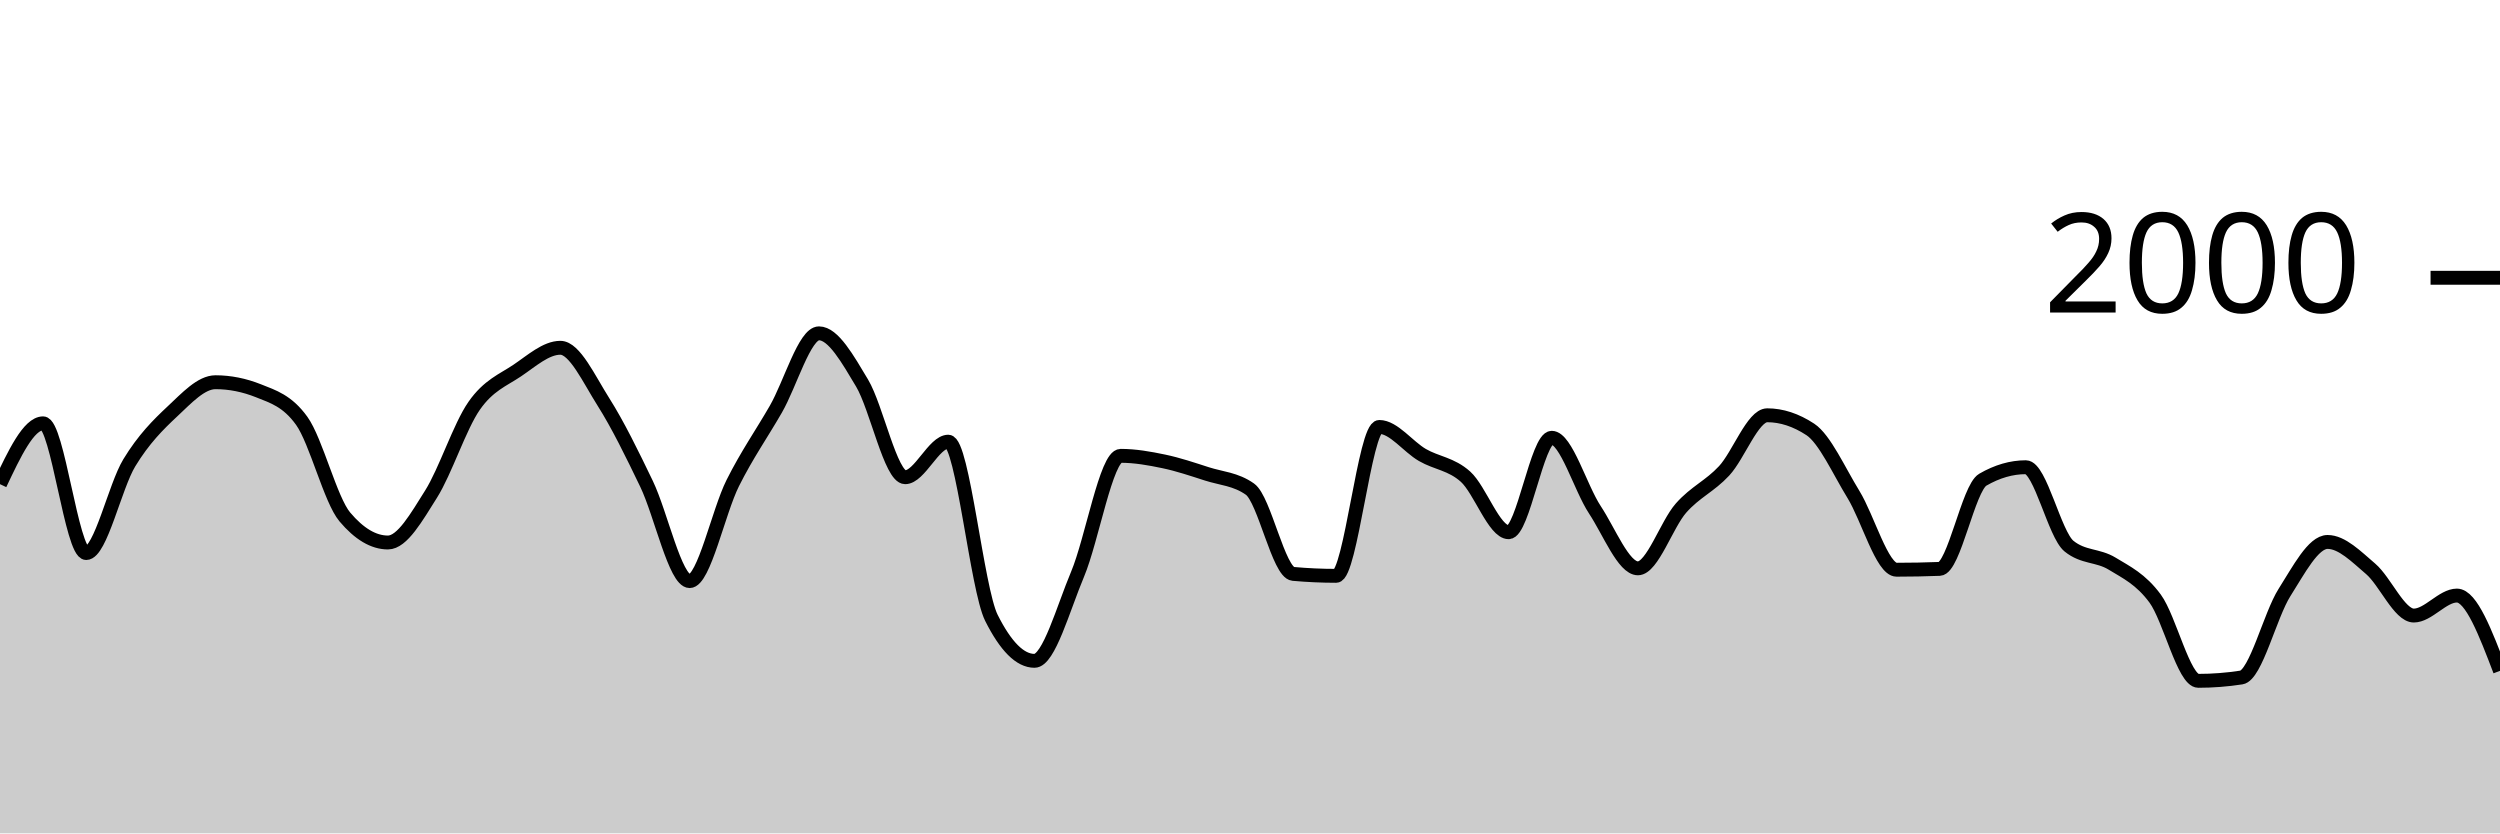
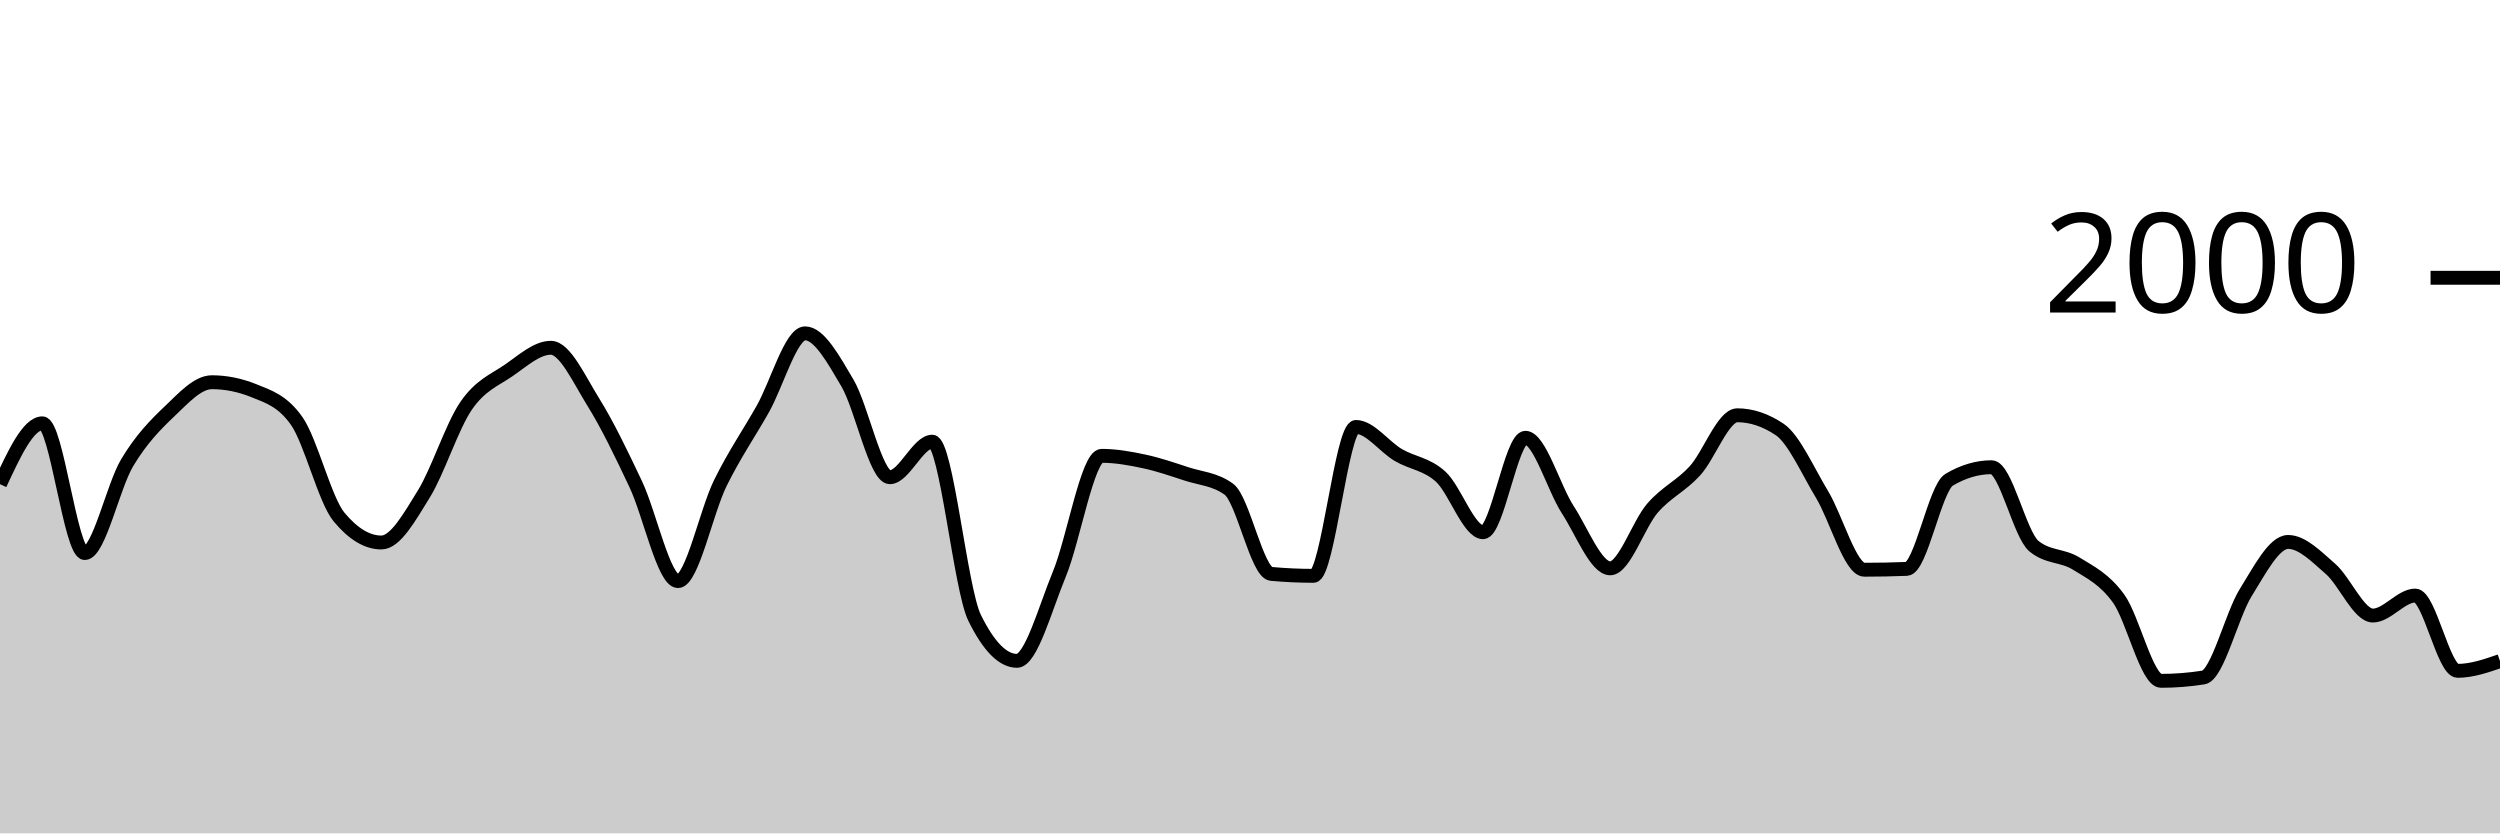
<svg xmlns="http://www.w3.org/2000/svg" viewBox="0 0 180 60">
  <g transform="translate(0,20)">
-     <path class="area" fill="rgba(0, 0, 0, 0.2)" d="M0,14.86C1.034,12.67,2.069,10.48,3.103,10.48C4.138,10.48,5.172,19.82,6.207,19.82C7.241,19.82,8.276,15.02,9.31,13.32C10.345,11.62,11.379,10.587,12.414,9.62C13.448,8.653,14.483,7.52,15.517,7.52C16.552,7.52,17.586,7.727,18.621,8.14C19.655,8.553,20.69,8.86,21.724,10.3C22.759,11.74,23.793,15.993,24.828,17.22C25.862,18.447,26.897,19.06,27.931,19.06C28.966,19.06,30,17.22,31.034,15.58C32.069,13.94,33.103,10.703,34.138,9.22C35.172,7.737,36.207,7.377,37.241,6.68C38.276,5.983,39.31,5.04,40.345,5.04C41.379,5.04,42.414,7.307,43.448,8.94C44.483,10.573,45.517,12.69,46.552,14.84C47.586,16.99,48.621,21.84,49.655,21.84C50.69,21.84,51.724,16.843,52.759,14.78C53.793,12.717,54.828,11.257,55.862,9.46C56.897,7.663,57.931,4,58.966,4C60,4,61.034,5.853,62.069,7.58C63.103,9.307,64.138,14.36,65.172,14.36C66.207,14.36,67.241,11.8,68.276,11.8C69.31,11.8,70.345,22.413,71.379,24.48C72.414,26.547,73.448,27.58,74.483,27.58C75.517,27.58,76.552,23.8,77.586,21.34C78.621,18.88,79.655,12.82,80.69,12.82C81.724,12.82,82.759,13.003,83.793,13.22C84.828,13.437,85.862,13.787,86.897,14.12C87.931,14.453,88.966,14.487,90,15.22C91.034,15.953,92.069,21.227,93.103,21.32C94.138,21.413,95.172,21.46,96.207,21.46C97.241,21.46,98.276,10.74,99.31,10.74C100.345,10.74,101.379,12.163,102.414,12.76C103.448,13.357,104.483,13.393,105.517,14.32C106.552,15.247,107.586,18.32,108.621,18.32C109.655,18.32,110.69,11.52,111.724,11.52C112.759,11.52,113.793,15.133,114.828,16.7C115.862,18.267,116.897,20.92,117.931,20.92C118.966,20.92,120,17.75,121.034,16.58C122.069,15.41,123.103,15.013,124.138,13.9C125.172,12.787,126.207,9.9,127.241,9.9C128.276,9.9,129.31,10.24,130.345,10.92C131.379,11.6,132.414,13.917,133.448,15.6C134.483,17.283,135.517,21.02,136.552,21.02C137.586,21.02,138.621,21,139.655,20.96C140.69,20.92,141.724,15.14,142.759,14.54C143.793,13.94,144.828,13.64,145.862,13.64C146.897,13.64,147.931,18.48,148.966,19.32C150,20.16,151.034,19.95,152.069,20.58C153.103,21.21,154.138,21.693,155.172,23.1C156.207,24.507,157.241,29.02,158.276,29.02C159.31,29.02,160.345,28.94,161.379,28.78C162.414,28.62,163.448,24.287,164.483,22.66C165.517,21.033,166.552,19.02,167.586,19.02C168.621,19.02,169.655,20.077,170.69,20.96C171.724,21.843,172.759,24.32,173.793,24.32C174.828,24.32,175.862,22.88,176.897,22.88C177.931,22.88,178.966,25.59,180,28.3L180,40C178.966,40,177.931,40,176.897,40C175.862,40,174.828,40,173.793,40C172.759,40,171.724,40,170.69,40C169.655,40,168.621,40,167.586,40C166.552,40,165.517,40,164.483,40C163.448,40,162.414,40,161.379,40C160.345,40,159.31,40,158.276,40C157.241,40,156.207,40,155.172,40C154.138,40,153.103,40,152.069,40C151.034,40,150,40,148.966,40C147.931,40,146.897,40,145.862,40C144.828,40,143.793,40,142.759,40C141.724,40,140.69,40,139.655,40C138.621,40,137.586,40,136.552,40C135.517,40,134.483,40,133.448,40C132.414,40,131.379,40,130.345,40C129.31,40,128.276,40,127.241,40C126.207,40,125.172,40,124.138,40C123.103,40,122.069,40,121.034,40C120,40,118.966,40,117.931,40C116.897,40,115.862,40,114.828,40C113.793,40,112.759,40,111.724,40C110.69,40,109.655,40,108.621,40C107.586,40,106.552,40,105.517,40C104.483,40,103.448,40,102.414,40C101.379,40,100.345,40,99.31,40C98.276,40,97.241,40,96.207,40C95.172,40,94.138,40,93.103,40C92.069,40,91.034,40,90,40C88.966,40,87.931,40,86.897,40C85.862,40,84.828,40,83.793,40C82.759,40,81.724,40,80.69,40C79.655,40,78.621,40,77.586,40C76.552,40,75.517,40,74.483,40C73.448,40,72.414,40,71.379,40C70.345,40,69.31,40,68.276,40C67.241,40,66.207,40,65.172,40C64.138,40,63.103,40,62.069,40C61.034,40,60,40,58.966,40C57.931,40,56.897,40,55.862,40C54.828,40,53.793,40,52.759,40C51.724,40,50.69,40,49.655,40C48.621,40,47.586,40,46.552,40C45.517,40,44.483,40,43.448,40C42.414,40,41.379,40,40.345,40C39.31,40,38.276,40,37.241,40C36.207,40,35.172,40,34.138,40C33.103,40,32.069,40,31.034,40C30,40,28.966,40,27.931,40C26.897,40,25.862,40,24.828,40C23.793,40,22.759,40,21.724,40C20.69,40,19.655,40,18.621,40C17.586,40,16.552,40,15.517,40C14.483,40,13.448,40,12.414,40C11.379,40,10.345,40,9.31,40C8.276,40,7.241,40,6.207,40C5.172,40,4.138,40,3.103,40C2.069,40,1.034,40,0,40Z" />
-     <path class="line" stroke="black" fill="none" d="M0,14.86C1.034,12.67,2.069,10.48,3.103,10.48C4.138,10.48,5.172,19.82,6.207,19.82C7.241,19.82,8.276,15.02,9.31,13.32C10.345,11.62,11.379,10.587,12.414,9.62C13.448,8.653,14.483,7.52,15.517,7.52C16.552,7.52,17.586,7.727,18.621,8.14C19.655,8.553,20.69,8.86,21.724,10.3C22.759,11.74,23.793,15.993,24.828,17.22C25.862,18.447,26.897,19.06,27.931,19.06C28.966,19.06,30,17.22,31.034,15.58C32.069,13.94,33.103,10.703,34.138,9.22C35.172,7.737,36.207,7.377,37.241,6.68C38.276,5.983,39.31,5.04,40.345,5.04C41.379,5.04,42.414,7.307,43.448,8.94C44.483,10.573,45.517,12.69,46.552,14.84C47.586,16.99,48.621,21.84,49.655,21.84C50.69,21.84,51.724,16.843,52.759,14.78C53.793,12.717,54.828,11.257,55.862,9.46C56.897,7.663,57.931,4,58.966,4C60,4,61.034,5.853,62.069,7.58C63.103,9.307,64.138,14.36,65.172,14.36C66.207,14.36,67.241,11.8,68.276,11.8C69.31,11.8,70.345,22.413,71.379,24.48C72.414,26.547,73.448,27.58,74.483,27.58C75.517,27.58,76.552,23.8,77.586,21.34C78.621,18.88,79.655,12.82,80.69,12.82C81.724,12.82,82.759,13.003,83.793,13.22C84.828,13.437,85.862,13.787,86.897,14.12C87.931,14.453,88.966,14.487,90,15.22C91.034,15.953,92.069,21.227,93.103,21.32C94.138,21.413,95.172,21.46,96.207,21.46C97.241,21.46,98.276,10.74,99.31,10.74C100.345,10.74,101.379,12.163,102.414,12.76C103.448,13.357,104.483,13.393,105.517,14.32C106.552,15.247,107.586,18.32,108.621,18.32C109.655,18.32,110.69,11.52,111.724,11.52C112.759,11.52,113.793,15.133,114.828,16.7C115.862,18.267,116.897,20.92,117.931,20.92C118.966,20.92,120,17.75,121.034,16.58C122.069,15.41,123.103,15.013,124.138,13.9C125.172,12.787,126.207,9.9,127.241,9.9C128.276,9.9,129.31,10.24,130.345,10.92C131.379,11.6,132.414,13.917,133.448,15.6C134.483,17.283,135.517,21.02,136.552,21.02C137.586,21.02,138.621,21,139.655,20.96C140.69,20.92,141.724,15.14,142.759,14.54C143.793,13.94,144.828,13.64,145.862,13.64C146.897,13.64,147.931,18.48,148.966,19.32C150,20.16,151.034,19.95,152.069,20.58C153.103,21.21,154.138,21.693,155.172,23.1C156.207,24.507,157.241,29.02,158.276,29.02C159.31,29.02,160.345,28.94,161.379,28.78C162.414,28.62,163.448,24.287,164.483,22.66C165.517,21.033,166.552,19.02,167.586,19.02C168.621,19.02,169.655,20.077,170.69,20.96C171.724,21.843,172.759,24.32,173.793,24.32C174.828,24.32,175.862,22.88,176.897,22.88C177.931,22.88,178.966,25.59,180,28.3" />
+     <path class="area" fill="rgba(0, 0, 0, 0.2)" d="M0,14.86C1.017,12.67,2.034,10.48,3.051,10.48C4.068,10.48,5.085,19.82,6.102,19.82C7.119,19.82,8.136,15.02,9.153,13.32C10.169,11.62,11.186,10.587,12.203,9.62C13.22,8.653,14.237,7.52,15.254,7.52C16.271,7.52,17.288,7.727,18.305,8.14C19.322,8.553,20.339,8.86,21.356,10.3C22.373,11.74,23.39,15.993,24.407,17.22C25.424,18.447,26.441,19.06,27.458,19.06C28.475,19.06,29.492,17.22,30.508,15.58C31.525,13.94,32.542,10.703,33.559,9.22C34.576,7.737,35.593,7.377,36.61,6.68C37.627,5.983,38.644,5.04,39.661,5.04C40.678,5.04,41.695,7.307,42.712,8.94C43.729,10.573,44.746,12.69,45.763,14.84C46.78,16.99,47.797,21.84,48.814,21.84C49.831,21.84,50.847,16.843,51.864,14.78C52.881,12.717,53.898,11.257,54.915,9.46C55.932,7.663,56.949,4,57.966,4C58.983,4,60,5.853,61.017,7.58C62.034,9.307,63.051,14.36,64.068,14.36C65.085,14.36,66.102,11.8,67.119,11.8C68.136,11.8,69.153,22.413,70.169,24.48C71.186,26.547,72.203,27.58,73.22,27.58C74.237,27.58,75.254,23.8,76.271,21.34C77.288,18.88,78.305,12.82,79.322,12.82C80.339,12.82,81.356,13.003,82.373,13.22C83.39,13.437,84.407,13.787,85.424,14.12C86.441,14.453,87.458,14.487,88.475,15.22C89.492,15.953,90.508,21.227,91.525,21.32C92.542,21.413,93.559,21.46,94.576,21.46C95.593,21.46,96.61,10.74,97.627,10.74C98.644,10.74,99.661,12.163,100.678,12.76C101.695,13.357,102.712,13.393,103.729,14.32C104.746,15.247,105.763,18.32,106.78,18.32C107.797,18.32,108.814,11.52,109.831,11.52C110.847,11.52,111.864,15.133,112.881,16.7C113.898,18.267,114.915,20.92,115.932,20.92C116.949,20.92,117.966,17.75,118.983,16.58C120,15.41,121.017,15.013,122.034,13.9C123.051,12.787,124.068,9.9,125.085,9.9C126.102,9.9,127.119,10.24,128.136,10.92C129.153,11.6,130.169,13.917,131.186,15.6C132.203,17.283,133.22,21.02,134.237,21.02C135.254,21.02,136.271,21,137.288,20.96C138.305,20.92,139.322,15.14,140.339,14.54C141.356,13.94,142.373,13.64,143.39,13.64C144.407,13.64,145.424,18.48,146.441,19.32C147.458,20.16,148.475,19.95,149.492,20.58C150.508,21.21,151.525,21.693,152.542,23.1C153.559,24.507,154.576,29.02,155.593,29.02C156.61,29.02,157.627,28.94,158.644,28.78C159.661,28.62,160.678,24.287,161.695,22.66C162.712,21.033,163.729,19.02,164.746,19.02C165.763,19.02,166.78,20.077,167.797,20.96C168.814,21.843,169.831,24.32,170.847,24.32C171.864,24.32,172.881,22.88,173.898,22.88C174.915,22.88,175.932,28.3,176.949,28.3C177.966,28.3,178.983,27.95,180,27.6L180,40C178.983,40,177.966,40,176.949,40C175.932,40,174.915,40,173.898,40C172.881,40,171.864,40,170.847,40C169.831,40,168.814,40,167.797,40C166.78,40,165.763,40,164.746,40C163.729,40,162.712,40,161.695,40C160.678,40,159.661,40,158.644,40C157.627,40,156.61,40,155.593,40C154.576,40,153.559,40,152.542,40C151.525,40,150.508,40,149.492,40C148.475,40,147.458,40,146.441,40C145.424,40,144.407,40,143.39,40C142.373,40,141.356,40,140.339,40C139.322,40,138.305,40,137.288,40C136.271,40,135.254,40,134.237,40C133.22,40,132.203,40,131.186,40C130.169,40,129.153,40,128.136,40C127.119,40,126.102,40,125.085,40C124.068,40,123.051,40,122.034,40C121.017,40,120,40,118.983,40C117.966,40,116.949,40,115.932,40C114.915,40,113.898,40,112.881,40C111.864,40,110.847,40,109.831,40C108.814,40,107.797,40,106.78,40C105.763,40,104.746,40,103.729,40C102.712,40,101.695,40,100.678,40C99.661,40,98.644,40,97.627,40C96.61,40,95.593,40,94.576,40C93.559,40,92.542,40,91.525,40C90.508,40,89.492,40,88.475,40C87.458,40,86.441,40,85.424,40C84.407,40,83.39,40,82.373,40C81.356,40,80.339,40,79.322,40C78.305,40,77.288,40,76.271,40C75.254,40,74.237,40,73.22,40C72.203,40,71.186,40,70.169,40C69.153,40,68.136,40,67.119,40C66.102,40,65.085,40,64.068,40C63.051,40,62.034,40,61.017,40C60,40,58.983,40,57.966,40C56.949,40,55.932,40,54.915,40C53.898,40,52.881,40,51.864,40C50.847,40,49.831,40,48.814,40C47.797,40,46.78,40,45.763,40C44.746,40,43.729,40,42.712,40C41.695,40,40.678,40,39.661,40C38.644,40,37.627,40,36.61,40C35.593,40,34.576,40,33.559,40C32.542,40,31.525,40,30.508,40C29.492,40,28.475,40,27.458,40C26.441,40,25.424,40,24.407,40C23.39,40,22.373,40,21.356,40C20.339,40,19.322,40,18.305,40C17.288,40,16.271,40,15.254,40C14.237,40,13.22,40,12.203,40C11.186,40,10.169,40,9.153,40C8.136,40,7.119,40,6.102,40C5.085,40,4.068,40,3.051,40C2.034,40,1.017,40,0,40Z" />
+     <path class="line" stroke="black" fill="none" d="M0,14.86C1.017,12.67,2.034,10.48,3.051,10.48C4.068,10.48,5.085,19.82,6.102,19.82C7.119,19.82,8.136,15.02,9.153,13.32C10.169,11.62,11.186,10.587,12.203,9.62C13.22,8.653,14.237,7.52,15.254,7.52C16.271,7.52,17.288,7.727,18.305,8.14C19.322,8.553,20.339,8.86,21.356,10.3C22.373,11.74,23.39,15.993,24.407,17.22C25.424,18.447,26.441,19.06,27.458,19.06C28.475,19.06,29.492,17.22,30.508,15.58C31.525,13.94,32.542,10.703,33.559,9.22C34.576,7.737,35.593,7.377,36.61,6.68C37.627,5.983,38.644,5.04,39.661,5.04C40.678,5.04,41.695,7.307,42.712,8.94C43.729,10.573,44.746,12.69,45.763,14.84C46.78,16.99,47.797,21.84,48.814,21.84C49.831,21.84,50.847,16.843,51.864,14.78C52.881,12.717,53.898,11.257,54.915,9.46C55.932,7.663,56.949,4,57.966,4C58.983,4,60,5.853,61.017,7.58C62.034,9.307,63.051,14.36,64.068,14.36C65.085,14.36,66.102,11.8,67.119,11.8C68.136,11.8,69.153,22.413,70.169,24.48C71.186,26.547,72.203,27.58,73.22,27.58C74.237,27.58,75.254,23.8,76.271,21.34C77.288,18.88,78.305,12.82,79.322,12.82C80.339,12.82,81.356,13.003,82.373,13.22C83.39,13.437,84.407,13.787,85.424,14.12C86.441,14.453,87.458,14.487,88.475,15.22C89.492,15.953,90.508,21.227,91.525,21.32C92.542,21.413,93.559,21.46,94.576,21.46C95.593,21.46,96.61,10.74,97.627,10.74C98.644,10.74,99.661,12.163,100.678,12.76C101.695,13.357,102.712,13.393,103.729,14.32C104.746,15.247,105.763,18.32,106.78,18.32C107.797,18.32,108.814,11.52,109.831,11.52C110.847,11.52,111.864,15.133,112.881,16.7C113.898,18.267,114.915,20.92,115.932,20.92C116.949,20.92,117.966,17.75,118.983,16.58C120,15.41,121.017,15.013,122.034,13.9C123.051,12.787,124.068,9.9,125.085,9.9C126.102,9.9,127.119,10.24,128.136,10.92C129.153,11.6,130.169,13.917,131.186,15.6C132.203,17.283,133.22,21.02,134.237,21.02C135.254,21.02,136.271,21,137.288,20.96C138.305,20.92,139.322,15.14,140.339,14.54C141.356,13.94,142.373,13.64,143.39,13.64C144.407,13.64,145.424,18.48,146.441,19.32C147.458,20.16,148.475,19.95,149.492,20.58C150.508,21.21,151.525,21.693,152.542,23.1C153.559,24.507,154.576,29.02,155.593,29.02C156.61,29.02,157.627,28.94,158.644,28.78C159.661,28.62,160.678,24.287,161.695,22.66C162.712,21.033,163.729,19.02,164.746,19.02C165.763,19.02,166.78,20.077,167.797,20.96C168.814,21.843,169.831,24.32,170.847,24.32C171.864,24.32,172.881,22.88,173.898,22.88C174.915,22.88,175.932,28.3,176.949,28.3C177.966,28.3,178.983,27.95,180,27.6" />
    <path class="axis-ceiling" stroke-width="1" stroke="black" fill="none" d="M175,0L180,0" />
    <text class="axis-ceiling-label" font-family="sans-serif" text-anchor="end" font-size="10px" x="170" y="2.5">2000</text>
  </g>
</svg>
